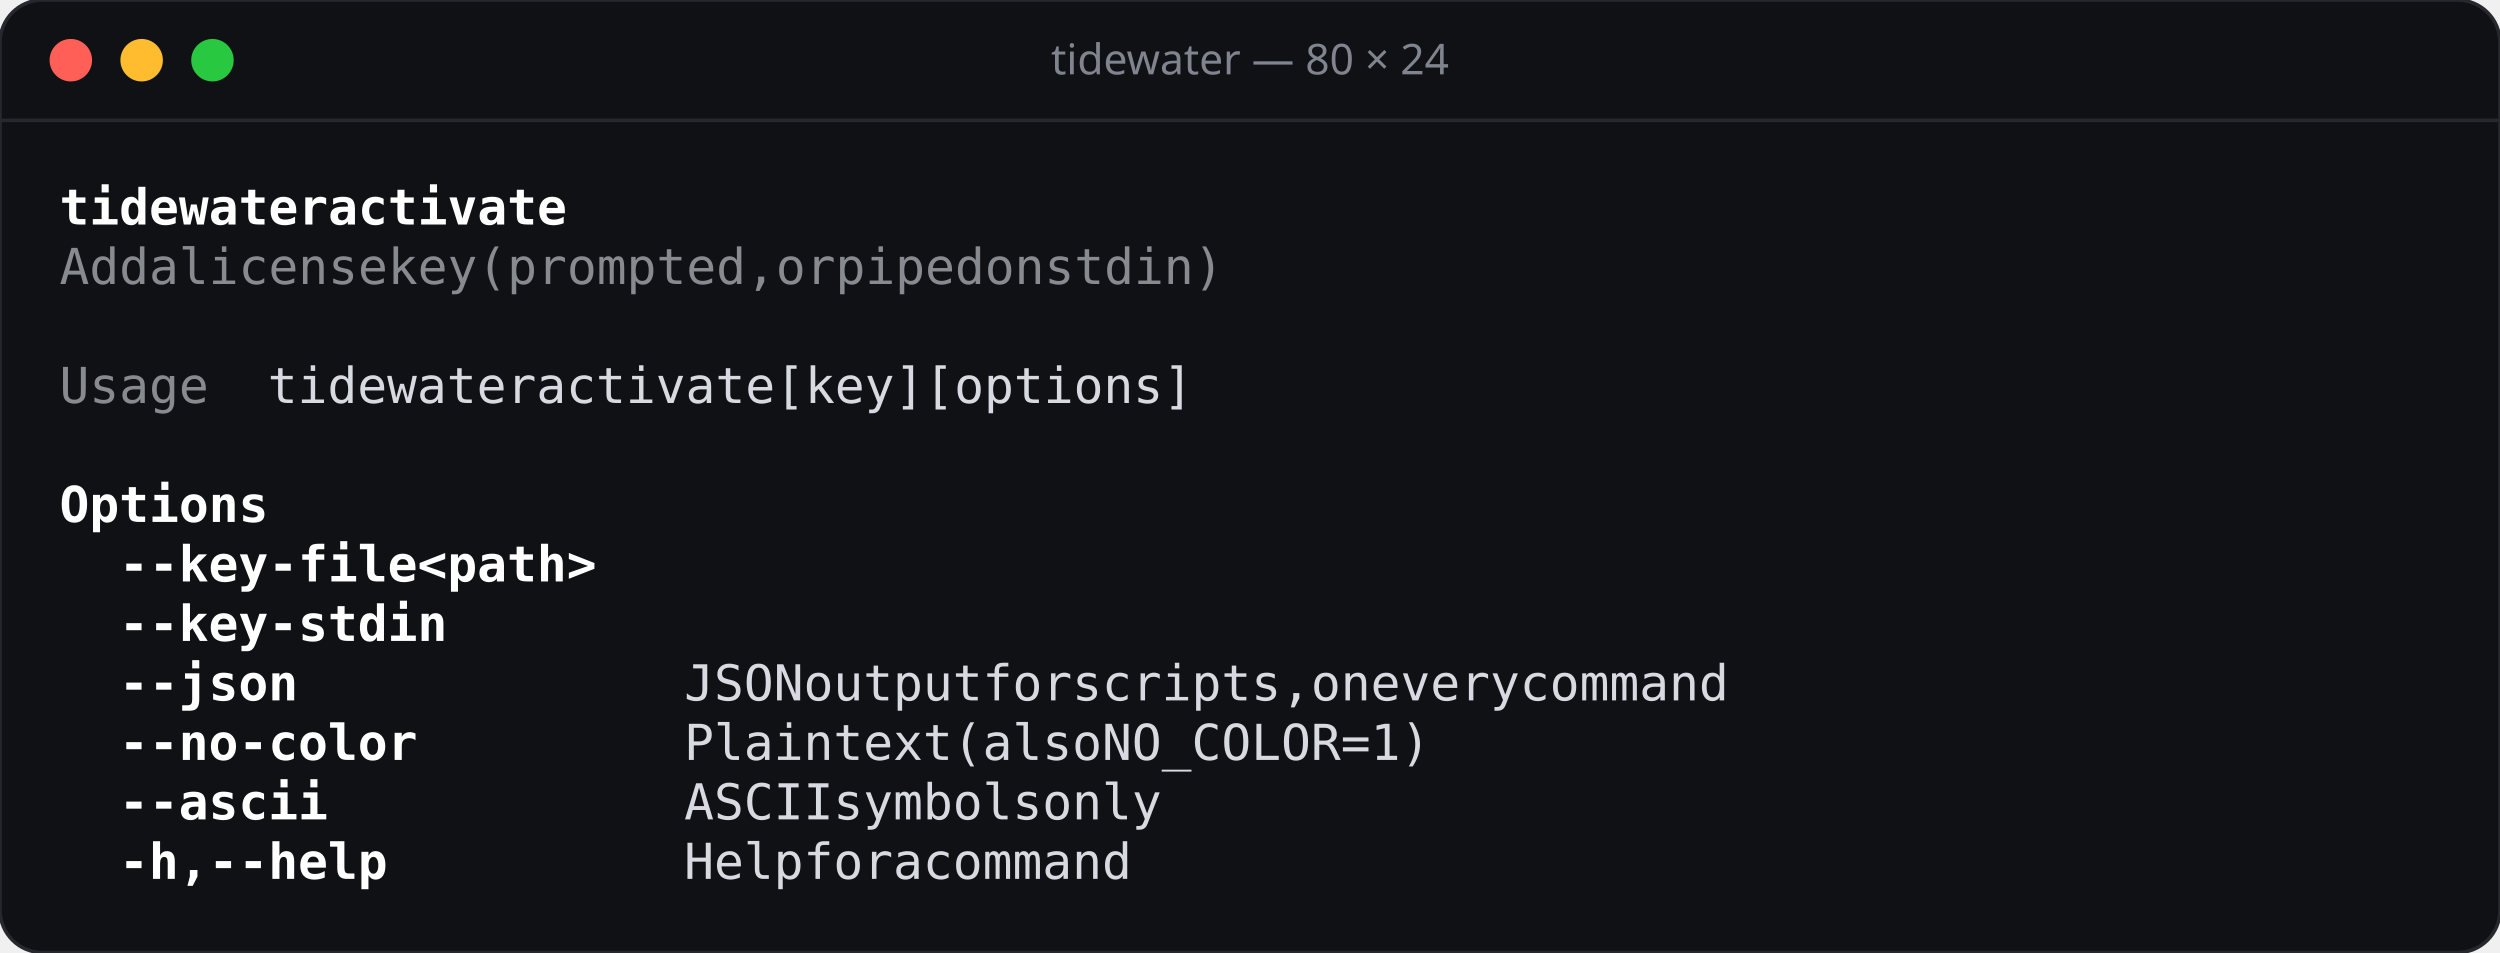
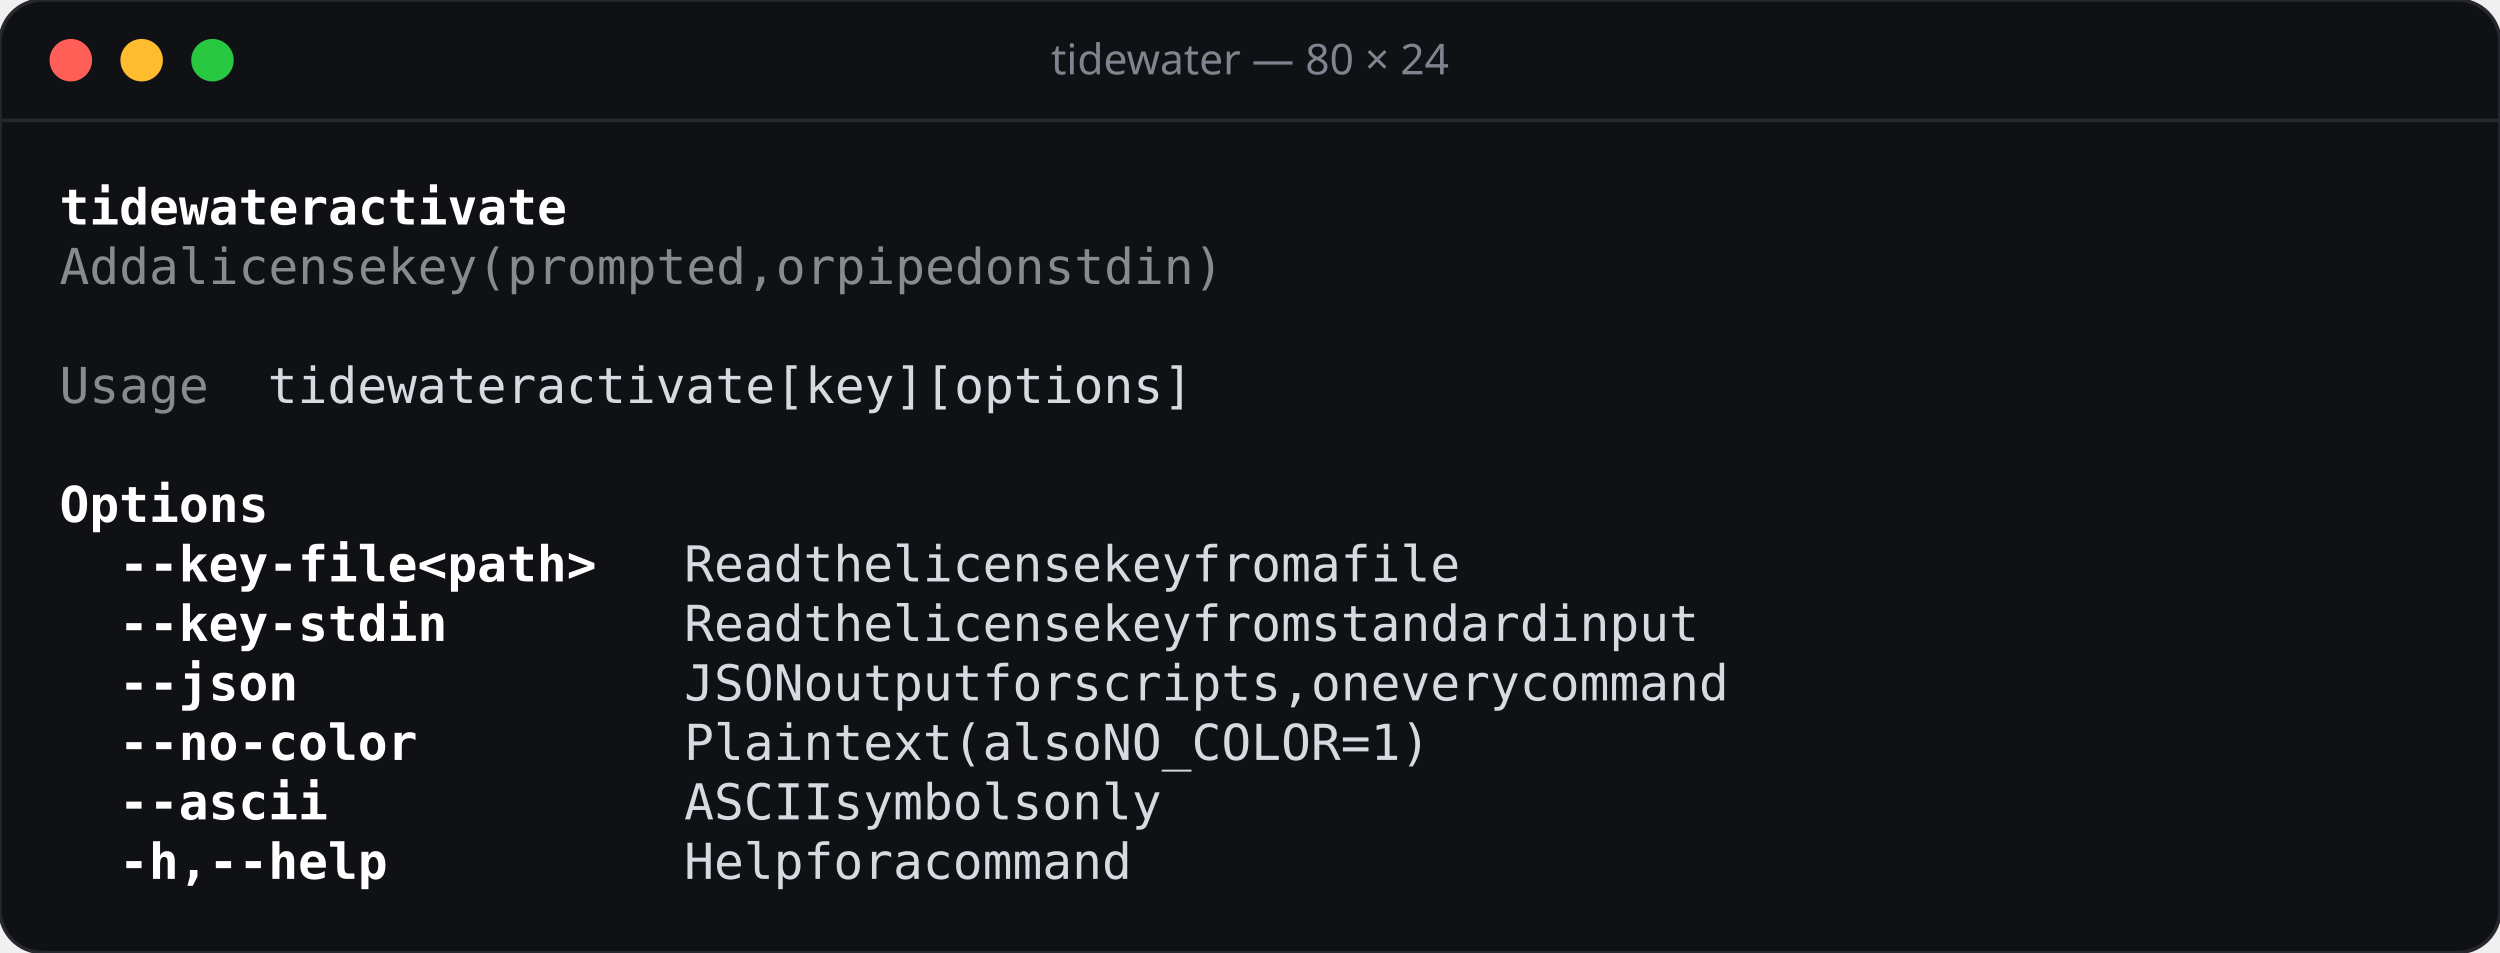
<svg xmlns="http://www.w3.org/2000/svg" width="706" height="269" viewBox="0 0 706 269">
  <rect width="706" height="269" rx="12" fill="#101114" stroke="#26282e" />
  <line x1="0" y1="34" x2="706" y2="34" stroke="#26282e" />
  <circle cx="20" cy="17" r="6" fill="#ff5f57" />
  <circle cx="40" cy="17" r="6" fill="#febc2e" />
  <circle cx="60" cy="17" r="6" fill="#28c840" />
  <text x="353" y="21" text-anchor="middle" font-family="Rubik, system-ui, sans-serif" font-size="12" font-weight="500" fill="#7f848e">tidewater — 80 × 24</text>
  <g font-family="'JetBrains Mono', ui-monospace, monospace" font-size="14">
    <text x="16.8 25.2 33.6 42.0 50.4 58.8 67.2 75.6 84.0 100.8 109.2 117.6 126.0 134.4 142.8 151.2 159.6" y="63.4" fill="#ffffff" font-weight="600">tidewateractivate</text>
    <text x="16.8 25.2 33.6 50.4 67.2 75.6 84.0 92.4 100.8 109.2 117.6 134.4 142.8 151.2 168.0 176.4 184.8 193.2 201.6 210.0 218.4 226.8 235.2 243.6 260.4 268.8 285.6 294.0 302.4 310.8 319.2 336.0 344.4 361.2 369.6 378.0 386.4 394.8 403.2" y="80.2" fill="#878a8e">Addalicensekey(prompted,orpipedonstdin)</text>
    <text x="16.8 25.2 33.6 42.0 50.4" y="113.8" fill="#878a8e">Usage</text>
    <text x="75.6 84.0 92.4 100.8 109.2 117.6 126.0 134.4 142.8 159.6 168.0 176.4 184.8 193.2 201.6 210.0 218.4 235.2 243.6 252.0 260.4 268.8 285.6 294.0 302.4 310.8 319.2 327.6 336.0 344.4 352.8" y="113.8" fill="#d7dae0">tidewateractivate[key][options]</text>
    <text x="16.8 25.2 33.6 42.0 50.4 58.8 67.2" y="147.4" fill="#ffffff" font-weight="600">Options</text>
    <text x="33.6 42.0 50.4 58.8 67.2 75.6 84.0 92.4 100.8 109.2 126.0 134.4 142.8 151.2 159.6 168.0" y="164.2" fill="#ffffff" font-weight="600">--key-file&lt;path&gt;</text>
+     <text x="193.2 201.6 210.0 218.4 235.2 243.6 252.0 268.8 277.2 285.6 294.0 302.4 310.8 319.2 336.0 344.4 352.8 369.6 378.0 386.4 394.8 411.6 428.4 436.8 445.2 453.6" y="164.2" fill="#d7dae0">Readthelicensekeyfromafile</text>
    <text x="33.6 42.0 50.4 58.8 67.2 75.6 84.0 92.4 100.8 109.2 117.6" y="181.0" fill="#ffffff" font-weight="600">--key-stdin</text>
+     <text x="193.2 201.6 210.0 218.4 235.2 243.6 252.0 268.8 277.2 285.6 294.0 302.4 310.8 319.2 336.0 344.4 352.8 369.6 378.0 386.4 394.8 411.6 420.0 428.4 436.8 445.2 453.6 462.0 470.4 487.2 495.6 504.0 512.4 520.8" y="181.0" fill="#d7dae0">Readthelicensekeyfromstandardinput</text>
    <text x="33.6 42.0 50.4 58.8 67.2 75.6" y="197.8" fill="#ffffff" font-weight="600">--json</text>
    <text x="193.2 201.6 210.0 218.4 235.2 243.6 252.0 260.4 268.8 277.2 294.0 302.4 310.8 327.6 336.0 344.4 352.8 361.2 369.6 378.0 386.4 403.2 411.6 428.4 436.8 445.2 453.6 462.0 478.8 487.2 495.6 504.0 512.4 520.8 529.2" y="197.8" fill="#d7dae0">JSONoutputforscripts,oneverycommand</text>
    <text x="33.6 42.0 50.4 58.8 67.2 75.6 84.0 92.4 100.8 109.2" y="214.6" fill="#ffffff" font-weight="600">--no-color</text>
    <text x="193.2 201.6 210.0 218.4 226.8 243.6 252.0 260.4 268.8 285.6 294.0 302.4 310.8 319.2 336.0 344.4 352.8 361.2 369.6 378.0 386.4 394.8 403.2 411.6 420.0" y="214.6" fill="#d7dae0">Plaintext(alsoNO_COLOR=1)</text>
    <text x="33.6 42.0 50.4 58.8 67.2 75.6 84.0" y="231.4" fill="#ffffff" font-weight="600">--ascii</text>
    <text x="193.2 201.6 210.0 218.4 226.8 243.6 252.0 260.4 268.8 277.2 285.6 294.0 310.8 319.2 327.6 336.0" y="231.4" fill="#d7dae0">ASCIIsymbolsonly</text>
    <text x="33.6 42.0 50.4 67.2 75.6 84.0 92.4 100.8 109.2" y="248.2" fill="#ffffff" font-weight="600">-h,--help</text>
    <text x="193.2 201.6 210.0 218.4 235.2 243.6 252.0 268.8 285.6 294.0 302.4 310.8 319.2 327.6 336.0" y="248.2" fill="#d7dae0">Helpforacommand</text>
  </g>
</svg>
